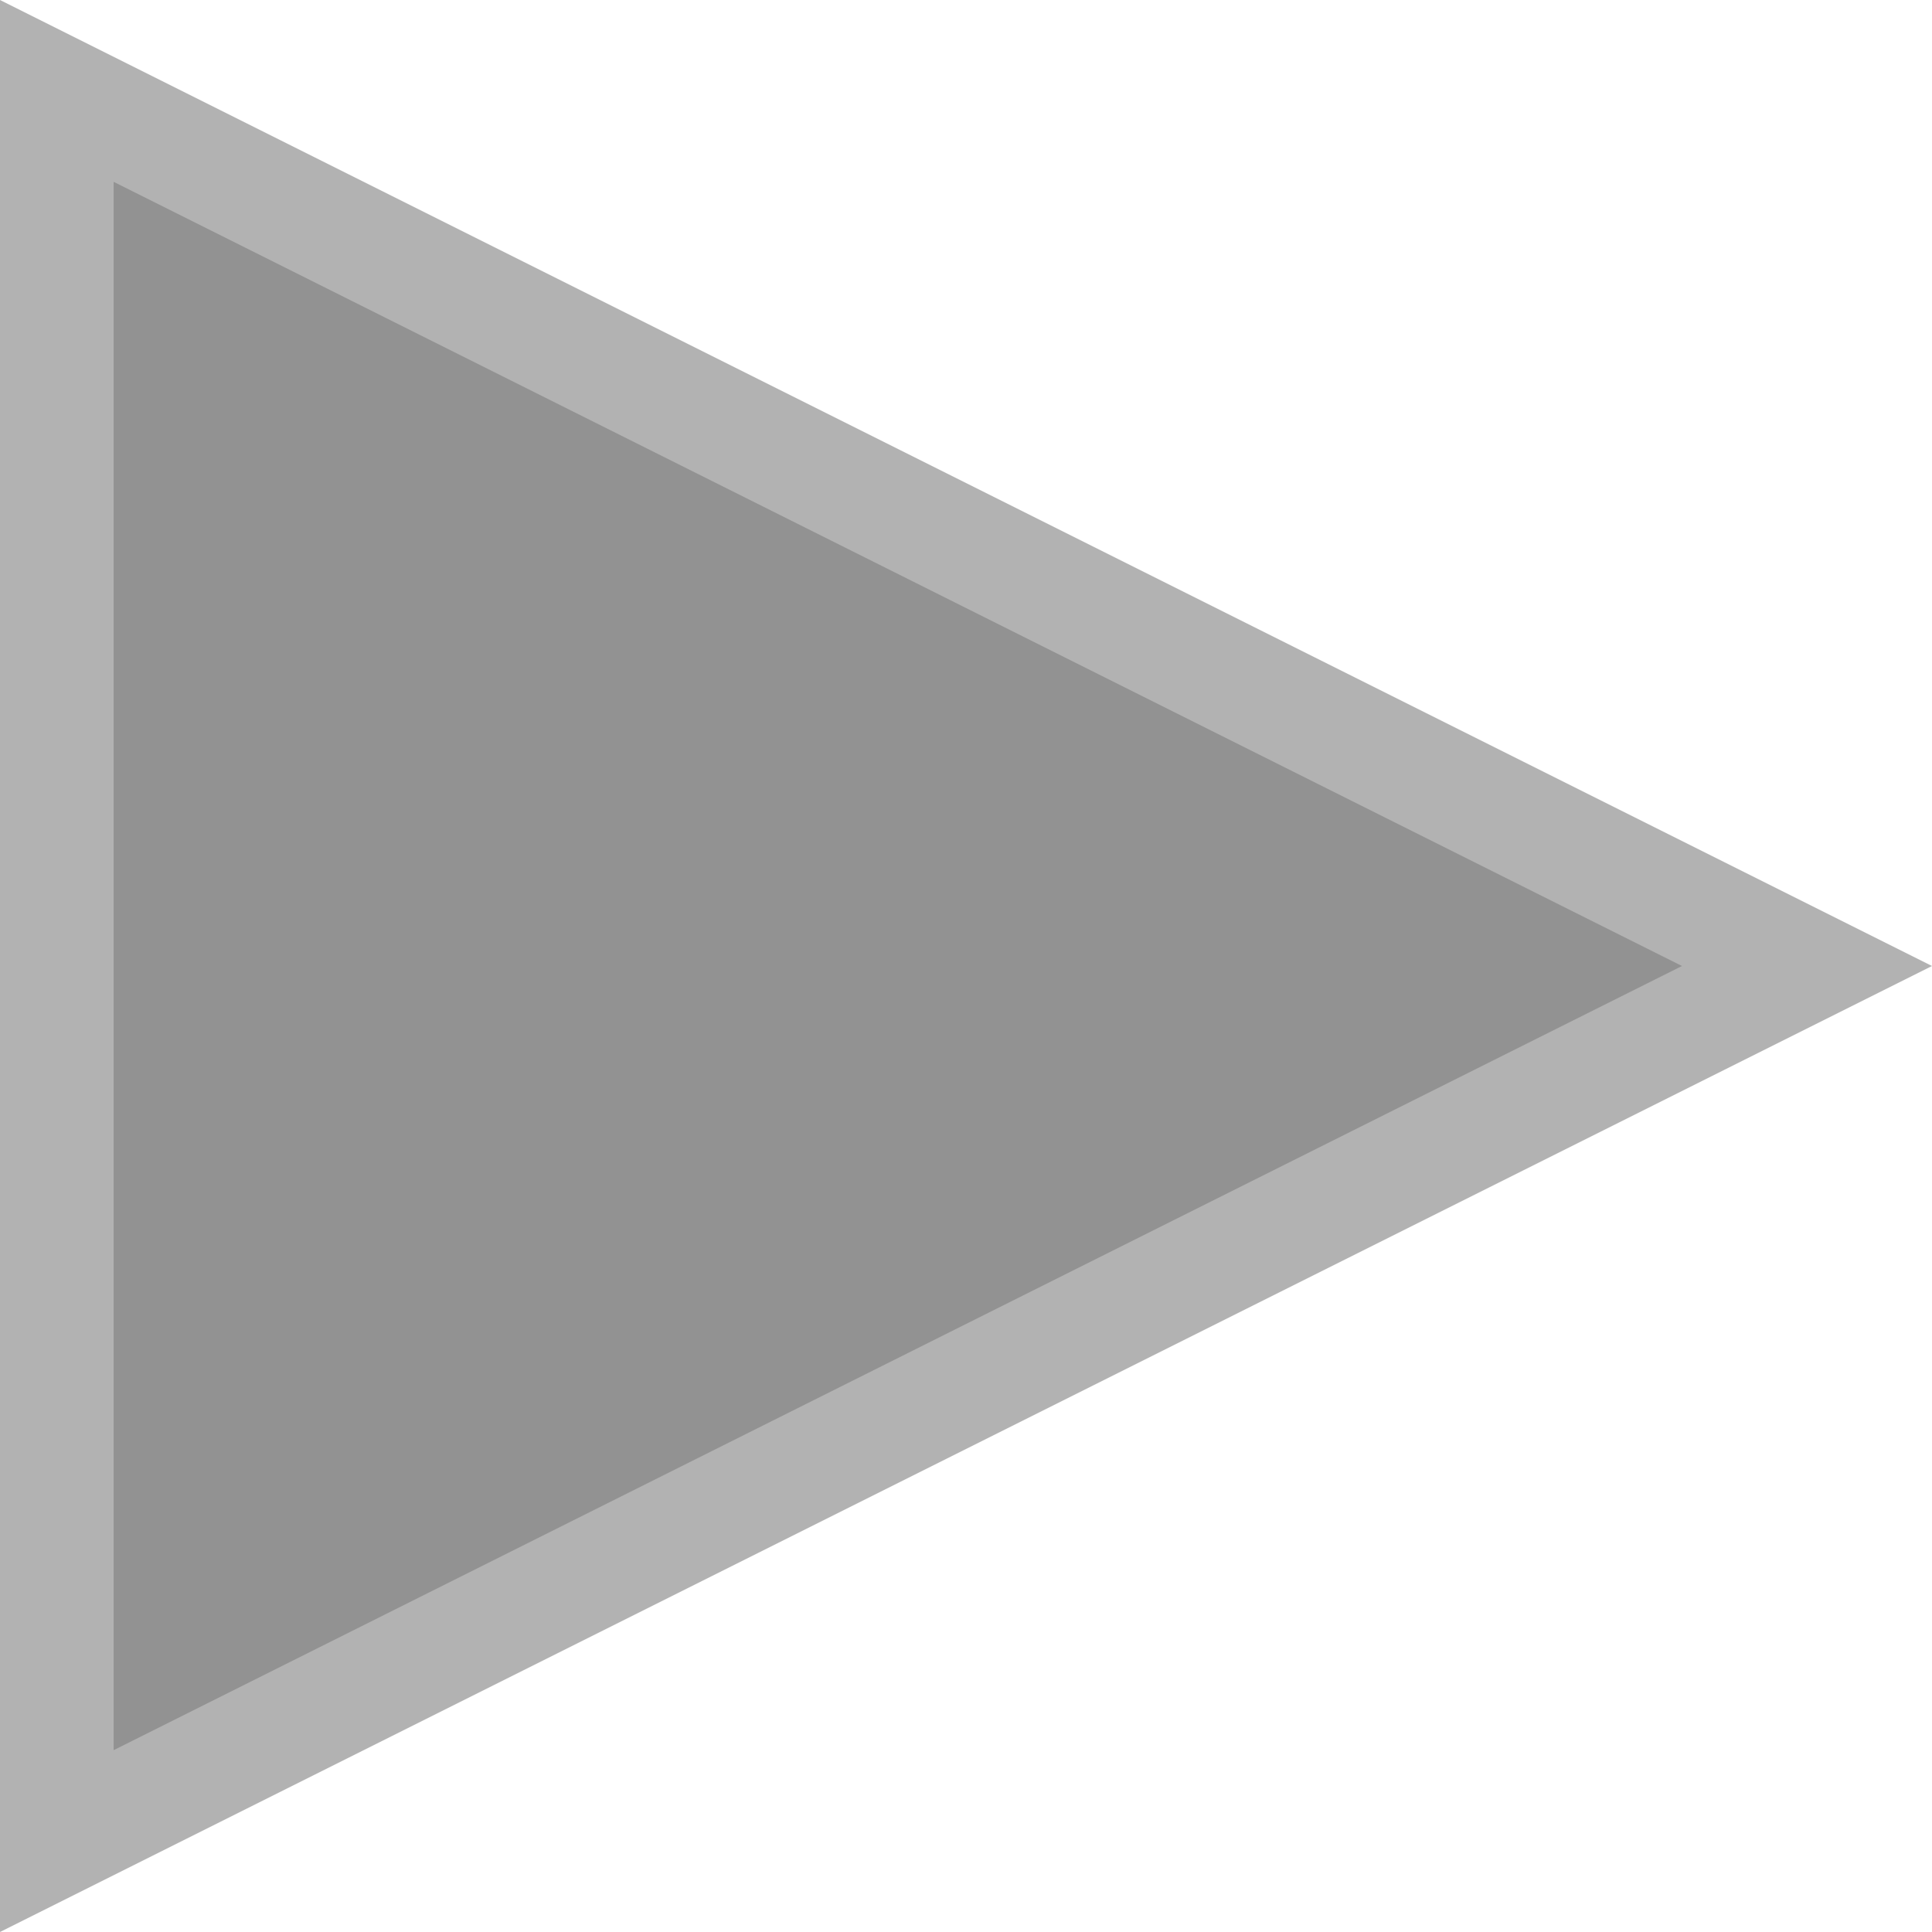
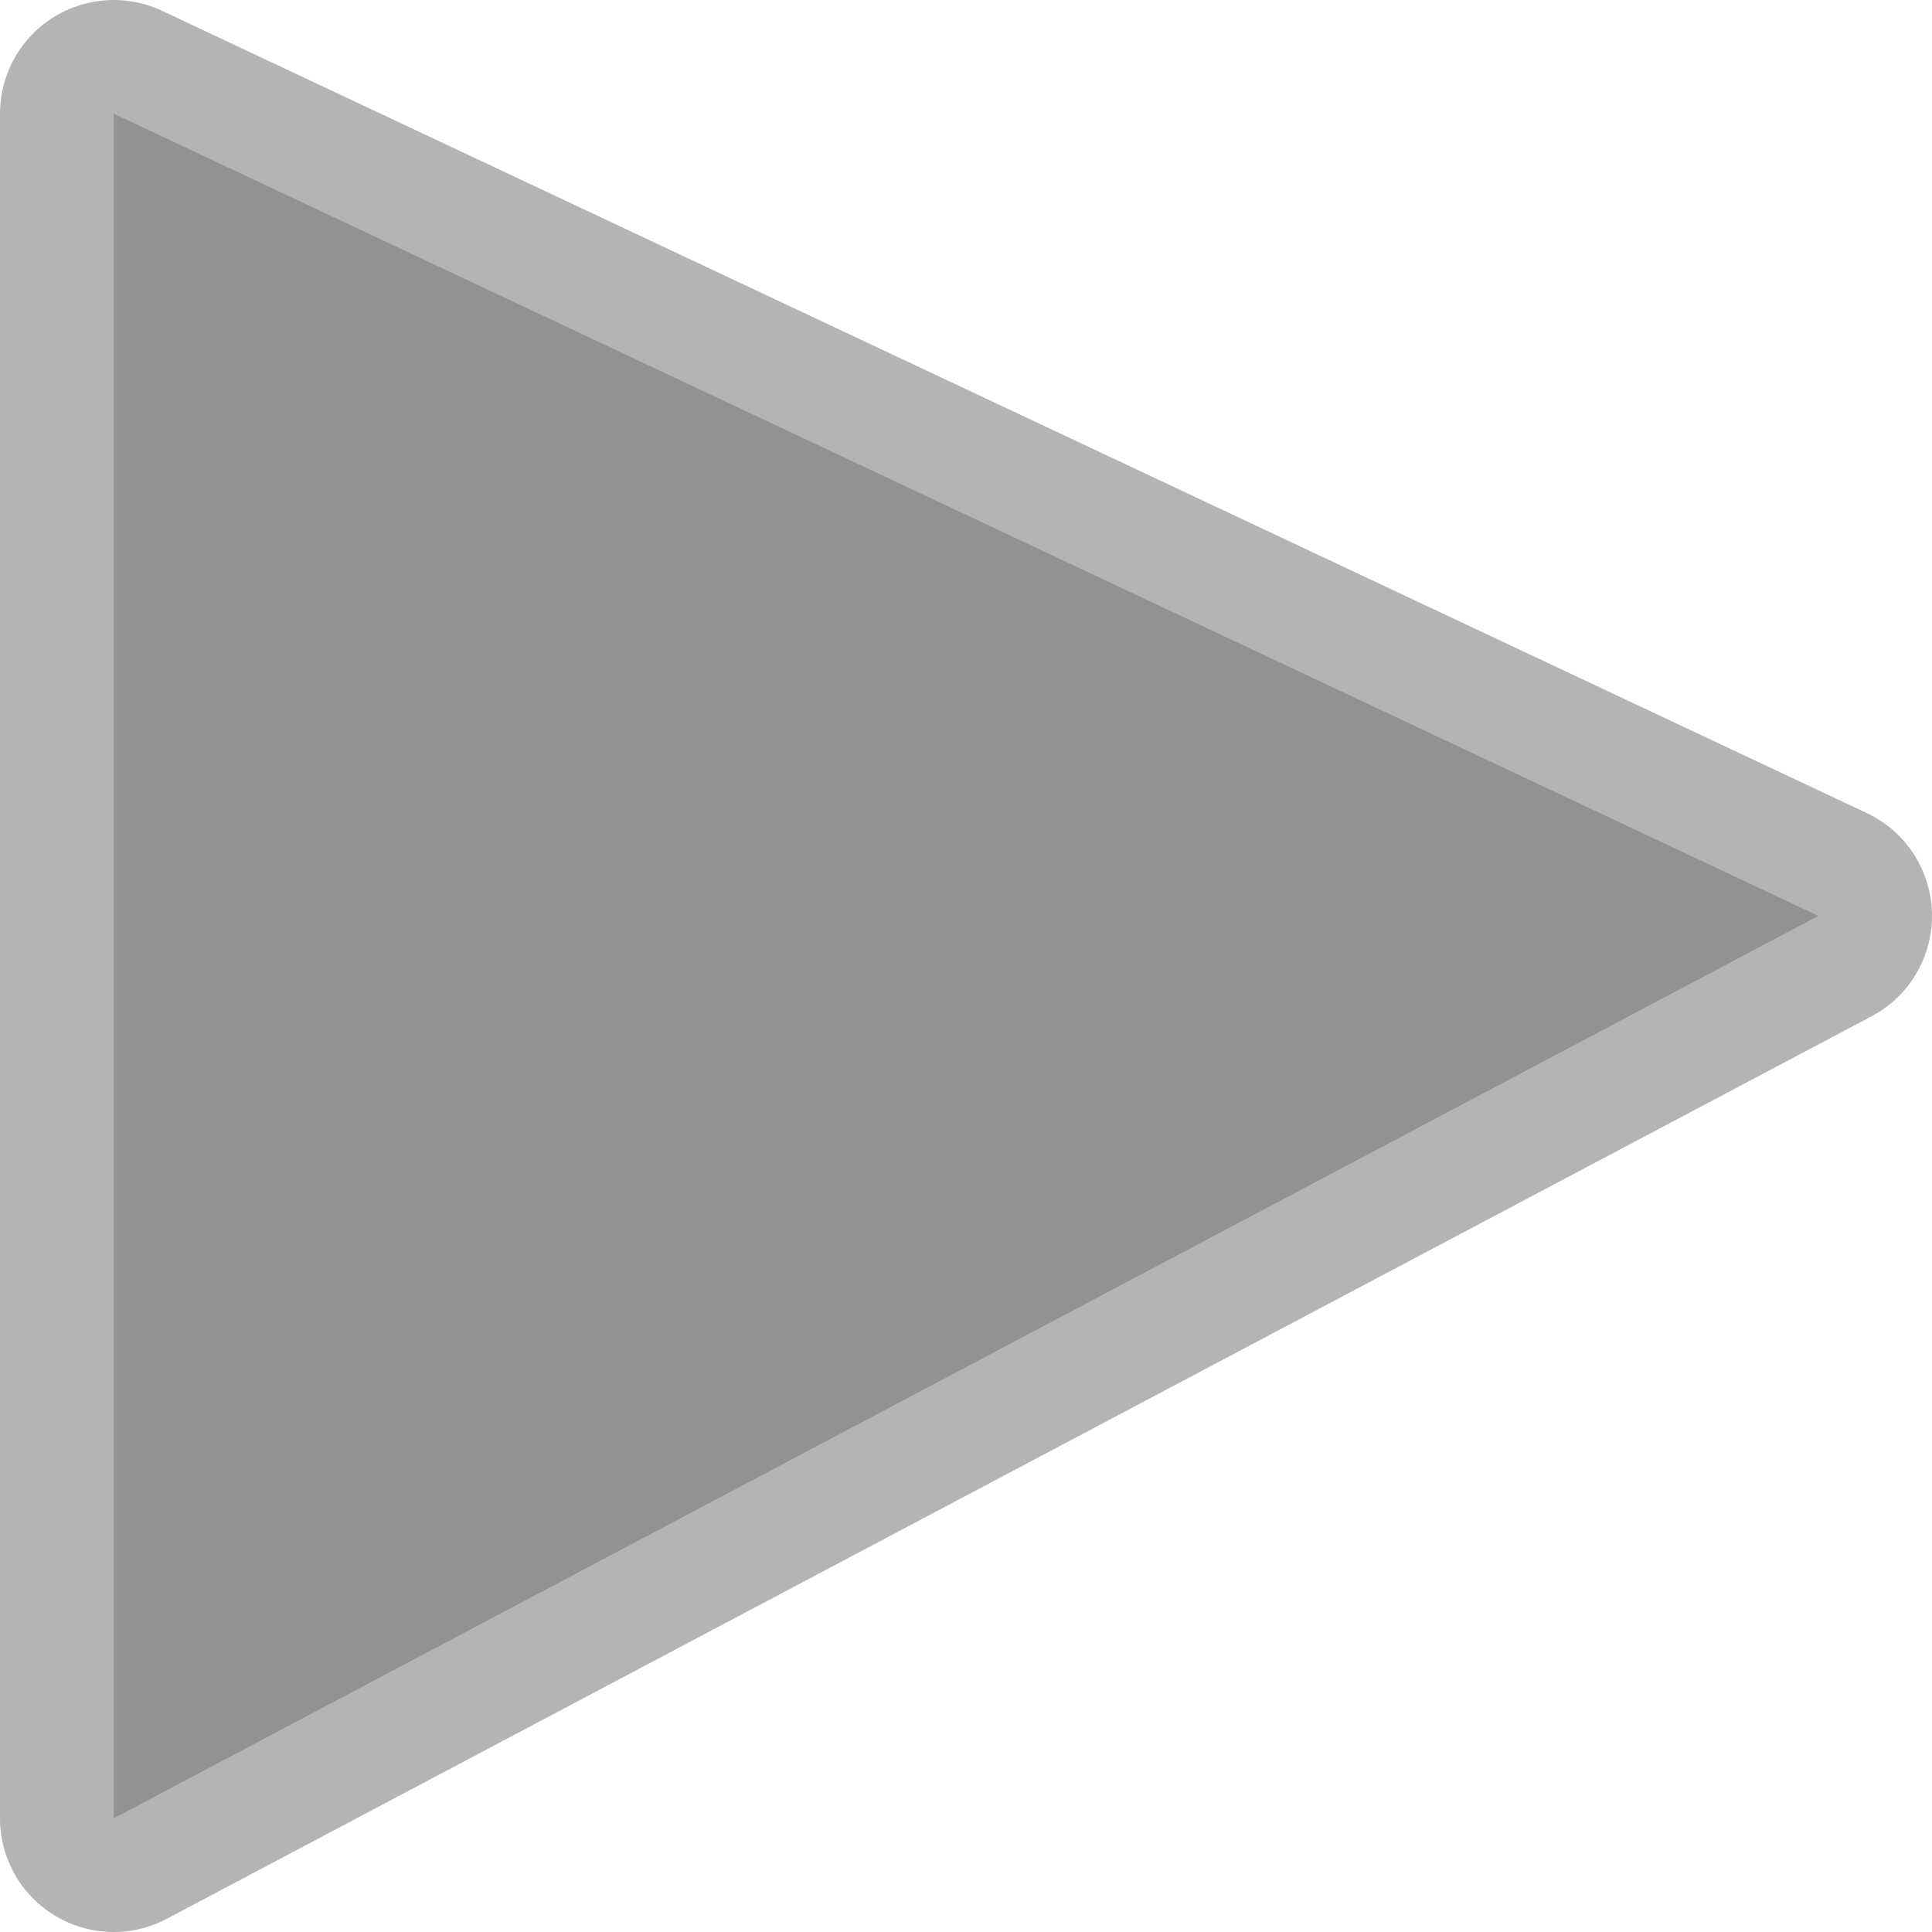
- <svg xmlns="http://www.w3.org/2000/svg" width="100%" height="100%" viewBox="0 0 17 17" version="1.1" xml:space="preserve" style="fill-rule:evenodd;clip-rule:evenodd;stroke-linejoin:round;stroke-miterlimit:1.414;">
-   <g>
-     <path id="path9" d="M17,8.5l-17,8.5l0,-17l17,8.5Z" style="fill-opacity:0.302;fill-rule:nonzero;" />
-     <path d="M1,15.4l13.8,-6.9l-13.8,-6.9l0,13.8Z" style="fill:#929292;" />
-   </g>
+ <svg xmlns="http://www.w3.org/2000/svg" width="100%" height="100%" viewBox="0 0 17 17" version="1.1" id="svg4493">
+   <defs id="defs4487" />
+   <g id="layer1" transform="translate(0,-1105.52)" />
+   <path style="fill:none;fill-opacity:1;stroke:#000000;stroke-width:2;stroke-linecap:butt;stroke-linejoin:round;stroke-opacity:0.293;stroke-miterlimit:4;stroke-dasharray:none" d="M 1,1 V 16 L 16,8.059 Z" id="path4487" />
+   <path id="path4485" d="M 1,1 V 16 L 16,8.059 Z" style="fill:#929292;fill-opacity:1;stroke:none;stroke-width:1px;stroke-linecap:butt;stroke-linejoin:miter;stroke-opacity:1" />
</svg>
